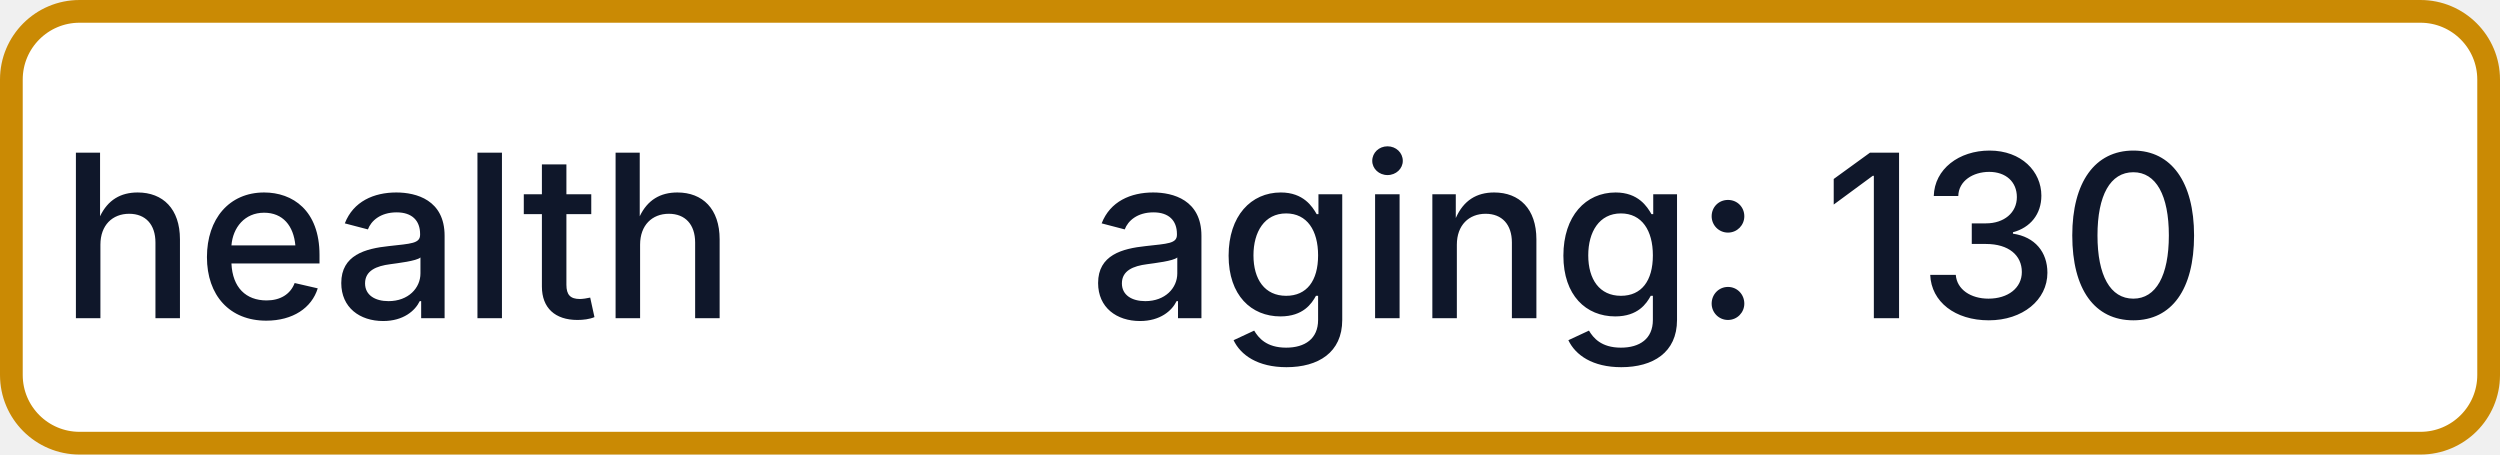
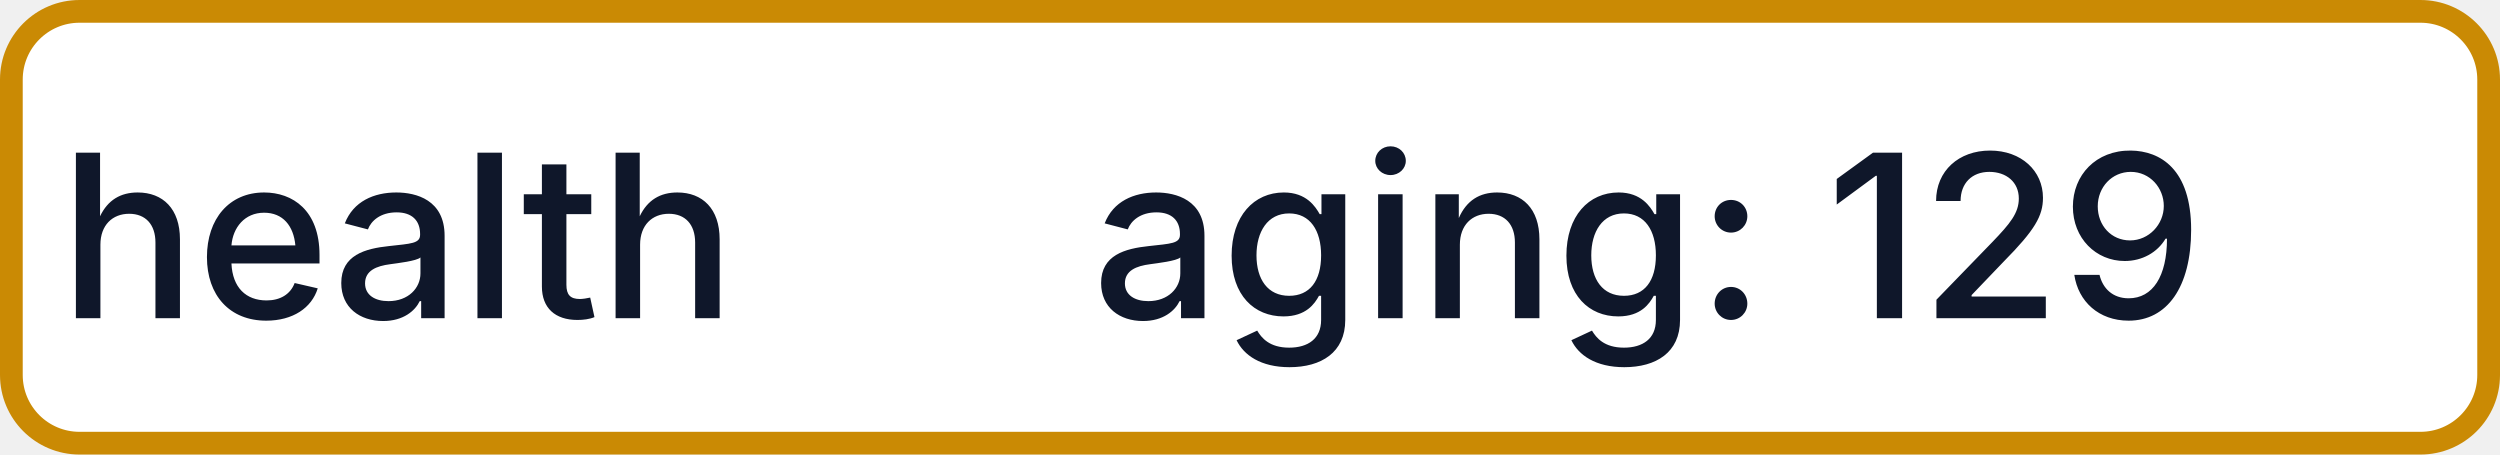
- <svg xmlns="http://www.w3.org/2000/svg" width="110" height="20" role="img" aria-label="health: aging: 130">
+ <svg xmlns="http://www.w3.org/2000/svg" width="110" height="20" role="img" aria-label="health: aging: 129">
  <rect x="0.5" y="0.5" width="109" height="19" rx="3" fill="#FFFFFF" stroke="#CA8A04" stroke-width="1" />
  <g fill="#0F172A" text-anchor="middle" font-family="-apple-system,BlinkMacSystemFont,Segoe UI,sans-serif" font-size="10" font-weight="500">
    <text x="17.5" y="14">health</text>
-     <text x="72.5" y="14" textLength="68" lengthAdjust="spacingAndGlyphs">aging: 130</text>
+     <text x="72.5" y="14" textLength="68" lengthAdjust="spacingAndGlyphs">aging: 129</text>
  </g>
</svg>
